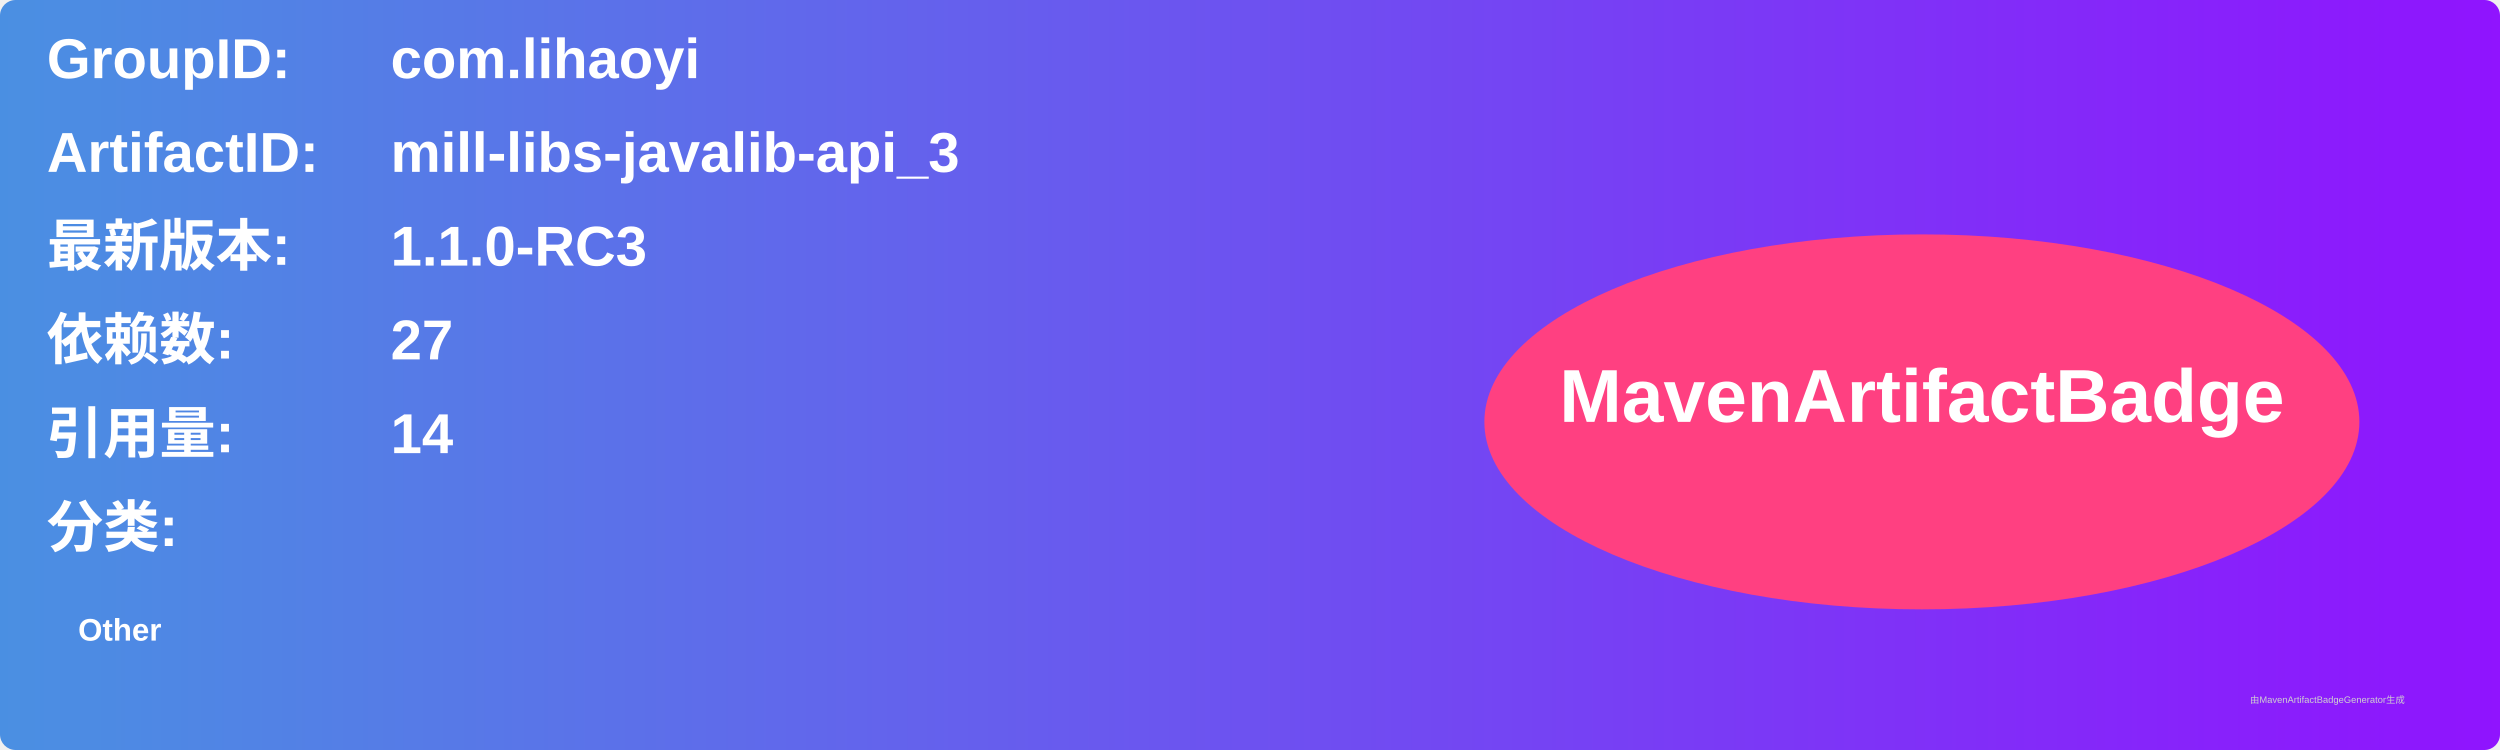
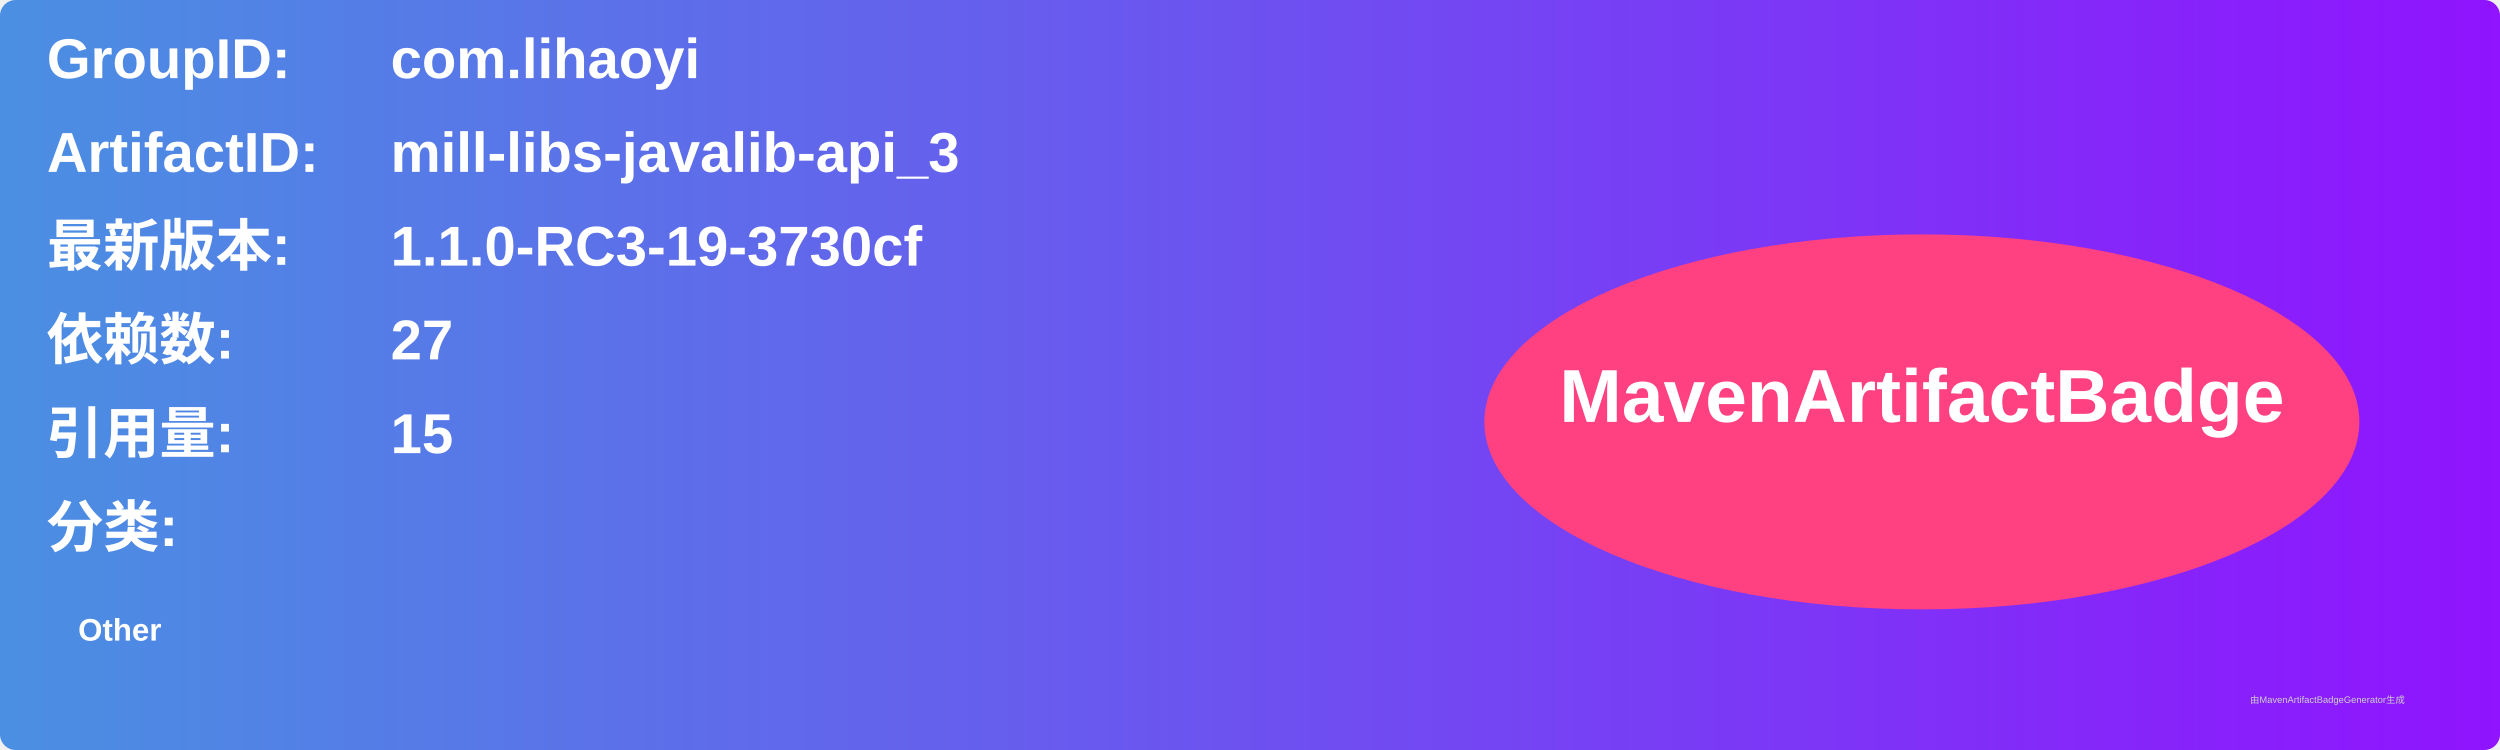
<svg xmlns="http://www.w3.org/2000/svg" width="800" height="240" viewBox="0 0 800 240">
  <linearGradient id="grad" x1="0%" y1="0%" x2="100%" y2="0%">
    <stop offset="0%" stop-color="#4a90e2" />
    <stop offset="100%" stop-color="#9013fe" />
  </linearGradient>
  <rect width="100%" height="100%" rx="5" ry="5" fill="url(#grad)" />
  <g transform="translate(15, 15)">
    <text x="0" y="10" font-family="Arial" font-size="18" fill="white" font-weight="bold" width="260">GroupID:</text>
    <text x="110" y="10" font-family="Arial" font-size="18" fill="white" font-weight="bold" width="460">com.lihaoyi</text>
    <text x="0" y="40" font-family="Arial" font-size="18" fill="white" font-weight="bold" width="260">ArtifactID:</text>
    <text x="110" y="40" font-family="Arial" font-size="18" fill="white" font-weight="bold" width="460">mill-libs-javalib-api_3</text>
    <text x="0" y="70" font-family="Arial" font-size="18" fill="white" font-weight="bold">最新版本:</text>
    <text x="110" y="70" font-family="Arial" font-size="18" fill="white" font-weight="bold">
-       <tspan font-weight="bold">1.1.0-RC3</tspan>
+       <tspan font-weight="bold">1.1.0-RC3-19-3730cf</tspan>
    </text>
    <text x="0" y="100" font-family="Arial" font-size="18" fill="white" font-weight="bold">依赖数: </text>
    <text x="110" y="100" font-family="Arial" font-size="18" fill="white">
      <tspan font-weight="bold">27</tspan>
    </text>
    <text x="0" y="130" font-family="Arial" font-size="18" fill="white" font-weight="bold">引用量: </text>
    <text x="110" y="130" font-family="Arial" font-size="18" fill="white">
-       <tspan font-weight="bold">14</tspan>
+       <tspan font-weight="bold">15</tspan>
    </text>
    <text x="0" y="160" font-family="Arial" font-size="18" fill="white" font-weight="bold">分类:</text>
    <text x="10" y="190" font-family="Arial" font-size="10" fill="white">
      <tspan font-weight="bold">Other</tspan>
    </text>
    <ellipse cx="600" cy="120" rx="140" ry="60" fill="#ff4081" />
    <text x="600" y="120" text-anchor="middle" font-family="Arial" font-size="24" fill="white" font-weight="bold">MavenArtifactBadge</text>
  </g>
  <text x="720" y="225" font-family="Arial" font-size="3" fill="#d0d0d0">由MavenArtifactBadgeGenerator生成</text>
</svg>
